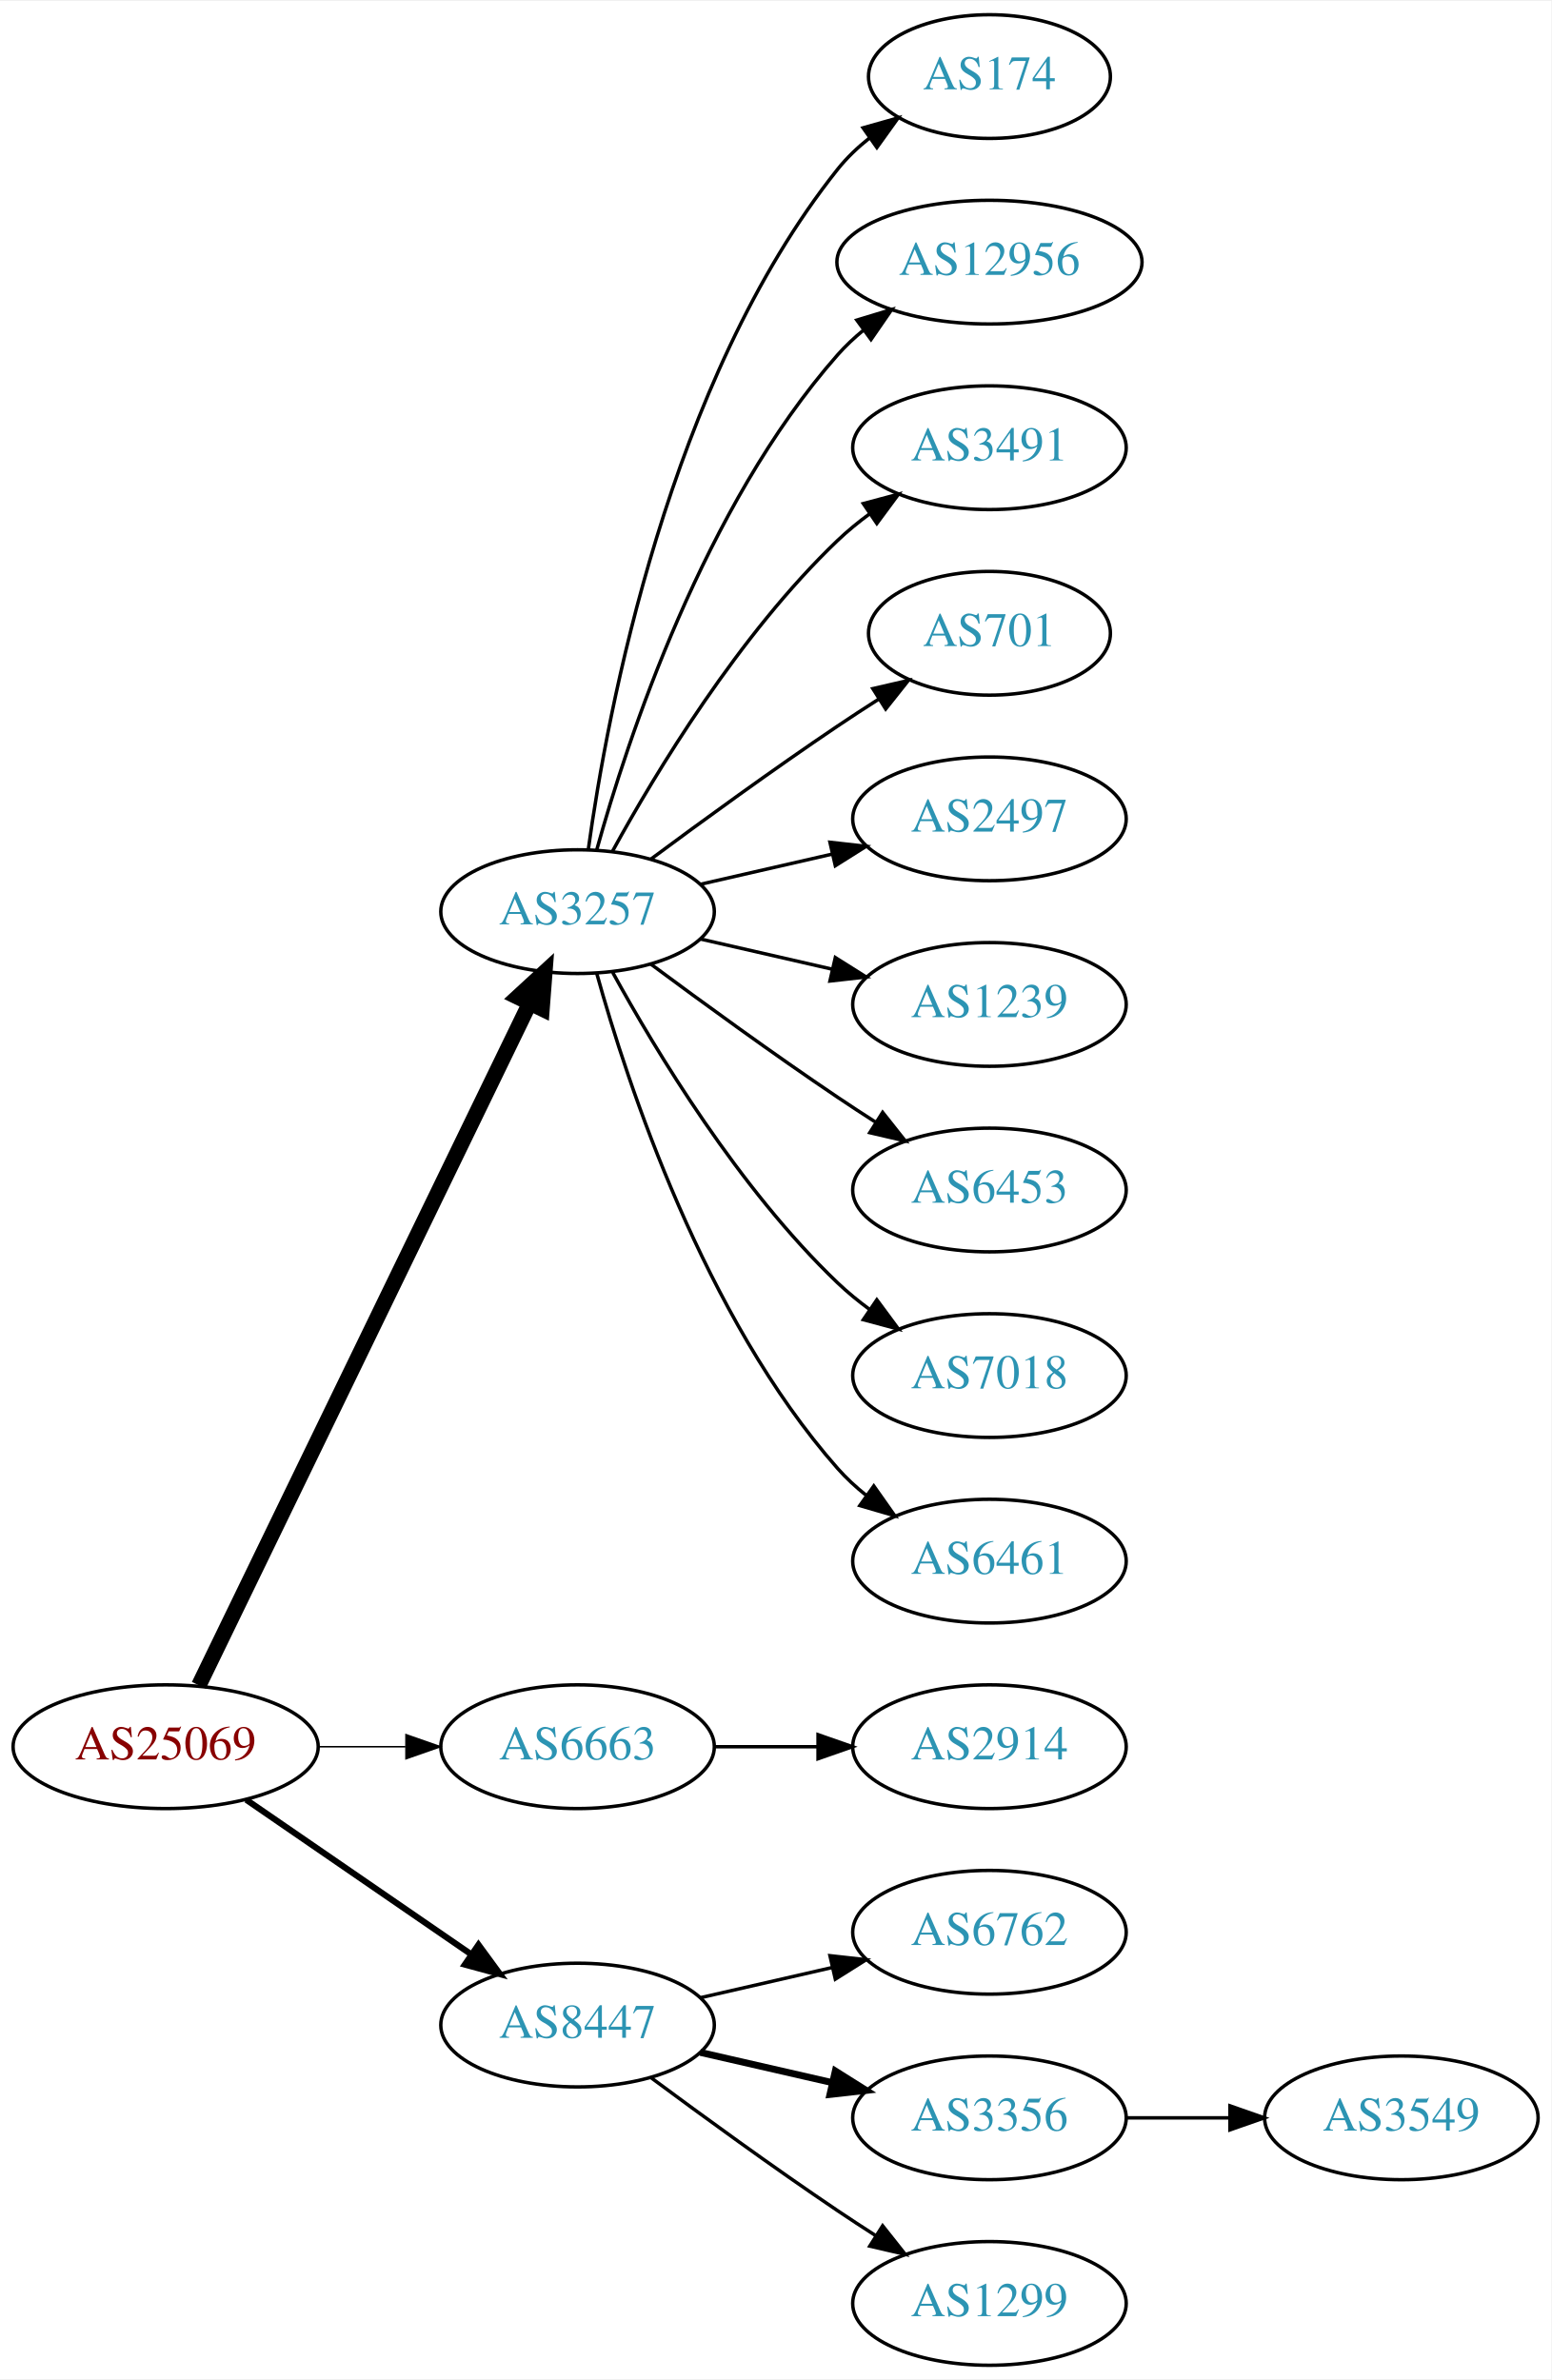
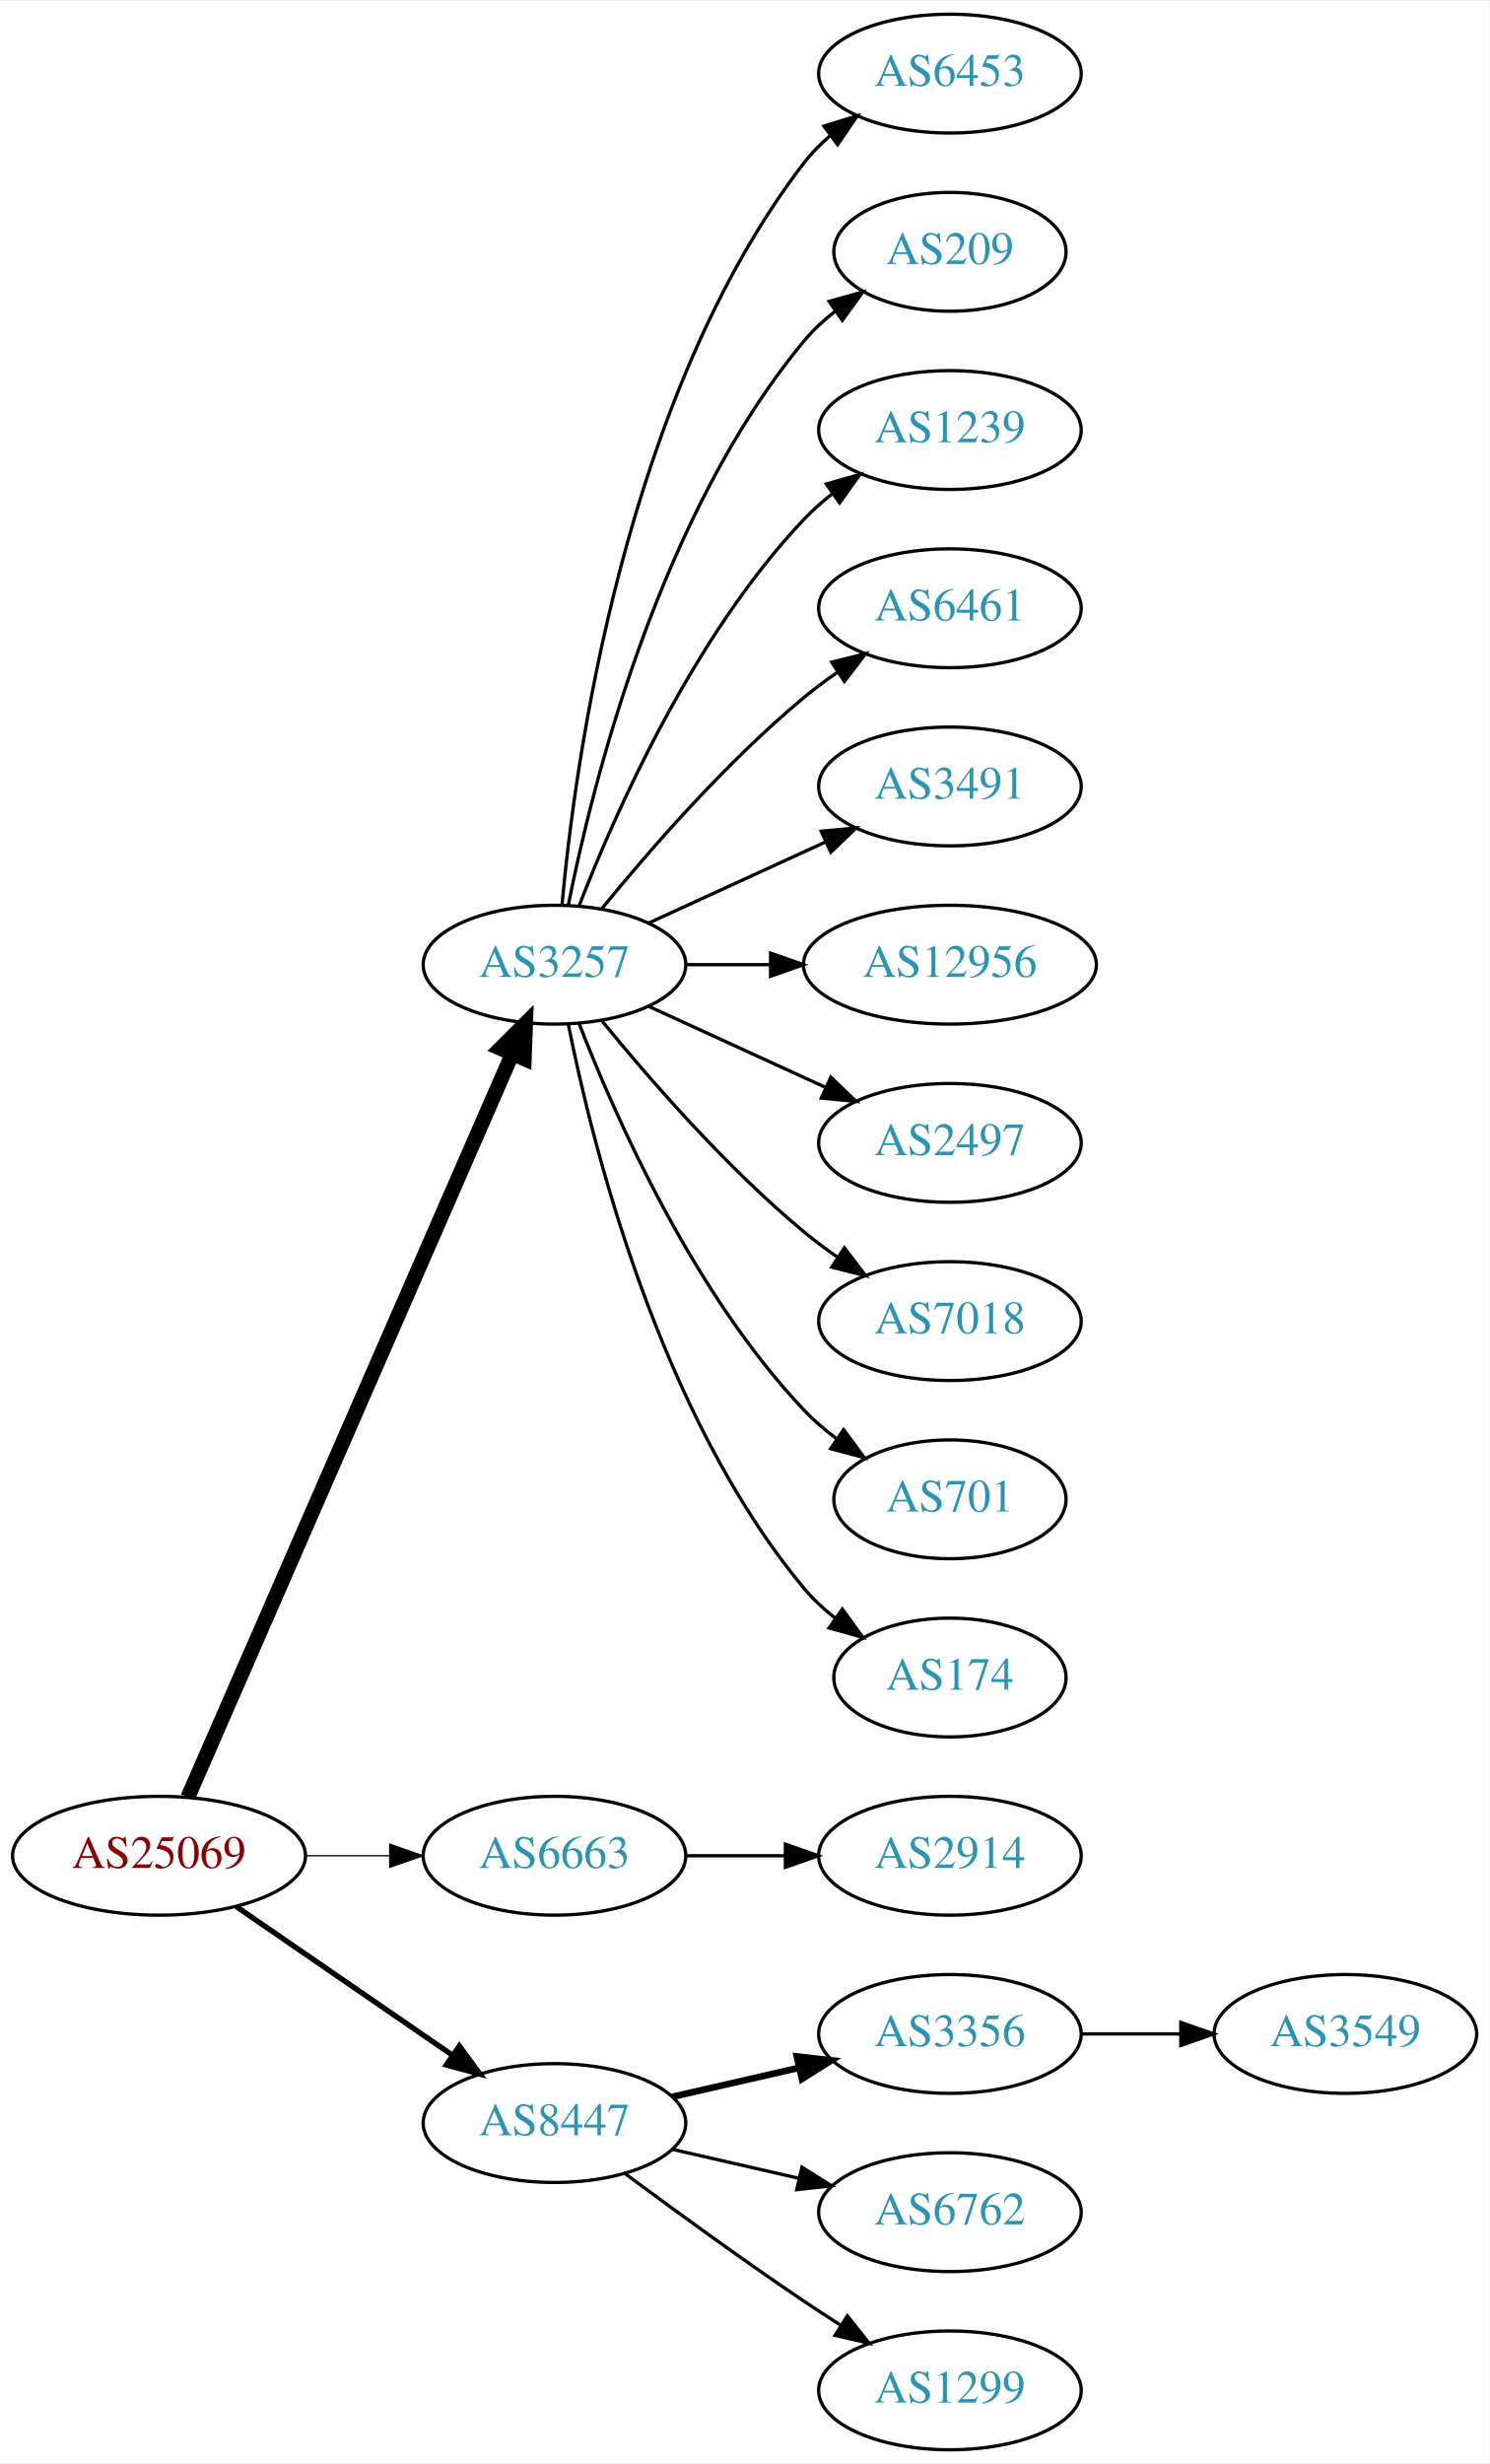
- <svg xmlns="http://www.w3.org/2000/svg" xmlns:xlink="http://www.w3.org/1999/xlink" width="451pt" height="692pt" viewBox="0.00 0.00 451.37 692.00">
-   <g id="graph0" class="graph" transform="scale(1 1) rotate(0) translate(4 688)">
-     <polygon fill="white" stroke="none" points="-4,4 -4,-688 447.37,-688 447.37,4 -4,4" />
+ <svg xmlns="http://www.w3.org/2000/svg" xmlns:xlink="http://www.w3.org/1999/xlink" width="451pt" height="746pt" viewBox="0.00 0.00 451.37 746.00">
+   <g id="graph0" class="graph" transform="scale(1 1) rotate(0) translate(4 742)">
+     <polygon fill="white" stroke="none" points="-4,4 -4,-742 447.37,-742 447.37,4 -4,4" />
    <g id="node1" class="node">
      <g id="a_node1">
        <a xlink:href="/asn/25069" xlink:title="AS25069 ~ OMV Aktiengesellschaft [AT]">
          <ellipse fill="#ffffff" stroke="black" cx="44.196" cy="-180" rx="44.393" ry="18" />
          <text text-anchor="middle" x="44.196" y="-176.3" font-family="Times,serif" font-size="14.00" fill="#880000">AS25069</text>
        </a>
      </g>
    </g>
    <g id="node2" class="node">
      <g id="a_node2">
        <a xlink:href="/asn/3257" xlink:title="AS3257 ~ GTT [DE]">
-           <ellipse fill="#ffffff" stroke="black" cx="164.039" cy="-423" rx="39.794" ry="18" />
-           <text text-anchor="middle" x="164.039" y="-419.3" font-family="Times,serif" font-size="14.00" fill="#2c94b3">AS3257</text>
+           <ellipse fill="#ffffff" stroke="black" cx="164.039" cy="-450" rx="39.794" ry="18" />
+           <text text-anchor="middle" x="164.039" y="-446.3" font-family="Times,serif" font-size="14.00" fill="#2c94b3">AS3257</text>
        </a>
      </g>
    </g>
    <g id="edge1" class="edge">
-       <path fill="none" stroke="black" stroke-width="4.5" d="M53.861,-197.868C74.342,-240.101 125.829,-346.272 150.055,-396.227" />
-       <polygon fill="black" stroke="black" stroke-width="4.5" points="146.613,-398.154 154.52,-405.433 153.699,-394.717 146.613,-398.154" />
+       <path fill="none" stroke="black" stroke-width="4.5" d="M52.928,-197.715C73.029,-243.771 127.038,-367.514 151.141,-422.739" />
+       <polygon fill="black" stroke="black" stroke-width="4.5" points="147.669,-424.629 155.278,-432.219 154.887,-421.479 147.669,-424.629" />
    </g>
    <g id="node3" class="node">
      <g id="a_node3">
        <a xlink:href="/asn/6663" xlink:title="AS6663 ~ Euroweb Romania S.R.L. [RO]">
          <ellipse fill="#ffffff" stroke="black" cx="164.039" cy="-180" rx="39.794" ry="18" />
          <text text-anchor="middle" x="164.039" y="-176.3" font-family="Times,serif" font-size="14.00" fill="#2c94b3">AS6663</text>
        </a>
      </g>
    </g>
    <g id="edge2" class="edge">
-       <path fill="none" stroke="black" stroke-width="0.45" d="M88.407,-180C96.72,-180 105.482,-180 113.965,-180" />
-       <polygon fill="black" stroke="black" stroke-width="0.45" points="114.123,-183.5 124.123,-180 114.123,-176.5 114.123,-183.5" />
+       <path fill="none" stroke="black" stroke-width="0.409" d="M88.407,-180C96.72,-180 105.482,-180 113.965,-180" />
+       <polygon fill="black" stroke="black" stroke-width="0.409" points="114.123,-183.5 124.123,-180 114.123,-176.5 114.123,-183.5" />
    </g>
    <g id="node4" class="node">
      <g id="a_node4">
        <a xlink:href="/asn/8447" xlink:title="AS8447 ~ A1 Telekom Austria AG [AT]">
          <ellipse fill="#ffffff" stroke="black" cx="164.039" cy="-99" rx="39.794" ry="18" />
          <text text-anchor="middle" x="164.039" y="-95.3" font-family="Times,serif" font-size="14.00" fill="#2c94b3">AS8447</text>
        </a>
      </g>
    </g>
    <g id="edge3" class="edge">
-       <path fill="none" stroke="black" stroke-width="1.8" d="M67.639,-164.574C86.22,-151.802 112.781,-133.545 133.161,-119.537" />
-       <polygon fill="black" stroke="black" stroke-width="1.8" points="135.216,-122.371 141.475,-113.822 131.251,-116.602 135.216,-122.371" />
+       <path fill="none" stroke="black" stroke-width="1.636" d="M67.639,-164.574C86.22,-151.802 112.781,-133.545 133.161,-119.537" />
+       <polygon fill="black" stroke="black" stroke-width="1.636" points="135.216,-122.371 141.475,-113.822 131.251,-116.602 135.216,-122.371" />
    </g>
    <g id="node5" class="node">
      <g id="a_node5">
-         <a xlink:href="/asn/174" xlink:title="AS174 ~ Cogent Communications [US]">
-           <ellipse fill="#ffffff" stroke="black" cx="283.881" cy="-666" rx="35.194" ry="18" />
-           <text text-anchor="middle" x="283.881" y="-662.3" font-family="Times,serif" font-size="14.00" fill="#2c94b3">AS174</text>
+         <a xlink:href="/asn/6453" xlink:title="AS6453 ~ TATA COMMUNICATIONS (AMERICA) INC [US]">
+           <ellipse fill="#ffffff" stroke="black" cx="283.881" cy="-720" rx="39.794" ry="18" />
+           <text text-anchor="middle" x="283.881" y="-716.3" font-family="Times,serif" font-size="14.00" fill="#2c94b3">AS6453</text>
        </a>
      </g>
    </g>
    <g id="edge4" class="edge">
-       <path fill="none" stroke="black" d="M167.178,-441.17C172.678,-480.974 190.504,-577.233 239.685,-639 242.35,-642.347 245.55,-645.393 248.988,-648.132" />
-       <polygon fill="black" stroke="black" points="247.106,-651.087 257.302,-653.965 251.126,-645.357 247.106,-651.087" />
+       <path fill="none" stroke="black" d="M166.323,-468.117C170.221,-511.332 185.238,-622.131 239.685,-693 241.975,-695.981 244.695,-698.716 247.639,-701.205" />
+       <polygon fill="black" stroke="black" points="245.686,-704.113 255.816,-707.218 249.833,-698.473 245.686,-704.113" />
    </g>
    <g id="node6" class="node">
      <g id="a_node6">
-         <a xlink:href="/asn/12956" xlink:title="AS12956 ~ TELXIUS [ES]">
-           <ellipse fill="#ffffff" stroke="black" cx="283.881" cy="-612" rx="44.393" ry="18" />
-           <text text-anchor="middle" x="283.881" y="-608.3" font-family="Times,serif" font-size="14.00" fill="#2c94b3">AS12956</text>
+         <a xlink:href="/asn/209" xlink:title="AS209 ~ CenturyLink Communications, LLC [US]">
+           <ellipse fill="#ffffff" stroke="black" cx="283.881" cy="-666" rx="35.194" ry="18" />
+           <text text-anchor="middle" x="283.881" y="-662.3" font-family="Times,serif" font-size="14.00" fill="#2c94b3">AS209</text>
        </a>
      </g>
    </g>
    <g id="edge5" class="edge">
-       <path fill="none" stroke="black" d="M169.612,-440.946C178.517,-472.995 200.801,-540.842 239.685,-585 241.975,-587.601 244.577,-590.038 247.34,-592.301" />
-       <polygon fill="black" stroke="black" points="245.293,-595.14 255.434,-598.208 249.419,-589.485 245.293,-595.14" />
+       <path fill="none" stroke="black" d="M168.237,-468.073C175.401,-504.141 195.675,-586.125 239.685,-639 242.422,-642.288 245.667,-645.298 249.13,-648.017" />
+       <polygon fill="black" stroke="black" points="247.265,-650.983 257.471,-653.827 251.267,-645.239 247.265,-650.983" />
    </g>
    <g id="node7" class="node">
      <g id="a_node7">
-         <a xlink:href="/asn/3491" xlink:title="AS3491 ~ PCCW Global, Inc. [US]">
-           <ellipse fill="#ffffff" stroke="black" cx="283.881" cy="-558" rx="39.794" ry="18" />
-           <text text-anchor="middle" x="283.881" y="-554.3" font-family="Times,serif" font-size="14.00" fill="#2c94b3">AS3491</text>
+         <a xlink:href="/asn/1239" xlink:title="AS1239 ~ Sprint [US]">
+           <ellipse fill="#ffffff" stroke="black" cx="283.881" cy="-612" rx="39.794" ry="18" />
+           <text text-anchor="middle" x="283.881" y="-608.3" font-family="Times,serif" font-size="14.00" fill="#2c94b3">AS1239</text>
        </a>
      </g>
    </g>
    <g id="edge6" class="edge">
-       <path fill="none" stroke="black" d="M174.28,-440.713C186.825,-463.561 211.002,-503.611 239.685,-531 242.553,-533.739 245.742,-536.347 249.051,-538.785" />
-       <polygon fill="black" stroke="black" points="247.175,-541.742 257.411,-544.477 251.114,-535.956 247.175,-541.742" />
+       <path fill="none" stroke="black" d="M171.562,-467.994C182.312,-495.728 205.969,-549.429 239.685,-585 242.271,-587.728 245.188,-590.294 248.257,-592.677" />
+       <polygon fill="black" stroke="black" points="246.411,-595.658 256.605,-598.543 250.435,-589.93 246.411,-595.658" />
    </g>
    <g id="node8" class="node">
      <g id="a_node8">
-         <a xlink:href="/asn/701" xlink:title="AS701 ~ UUNET [US]">
-           <ellipse fill="#ffffff" stroke="black" cx="283.881" cy="-504" rx="35.194" ry="18" />
-           <text text-anchor="middle" x="283.881" y="-500.3" font-family="Times,serif" font-size="14.00" fill="#2c94b3">AS701</text>
+         <a xlink:href="/asn/6461" xlink:title="AS6461 ~ Zayo Bandwidth [US]">
+           <ellipse fill="#ffffff" stroke="black" cx="283.881" cy="-558" rx="39.794" ry="18" />
+           <text text-anchor="middle" x="283.881" y="-554.3" font-family="Times,serif" font-size="14.00" fill="#2c94b3">AS6461</text>
        </a>
      </g>
    </g>
    <g id="edge7" class="edge">
-       <path fill="none" stroke="black" d="M185.369,-438.277C200.231,-449.304 220.976,-464.407 239.685,-477 243.502,-479.569 247.552,-482.21 251.583,-484.786" />
-       <polygon fill="black" stroke="black" points="249.952,-487.895 260.277,-490.271 253.687,-481.975 249.952,-487.895" />
+       <path fill="none" stroke="black" d="M178.458,-467.065C192.572,-484.375 215.987,-511.345 239.685,-531 242.901,-533.668 246.402,-536.27 249.972,-538.741" />
+       <polygon fill="black" stroke="black" points="248.05,-541.666 258.329,-544.236 251.896,-535.817 248.05,-541.666" />
    </g>
    <g id="node9" class="node">
      <g id="a_node9">
-         <a xlink:href="/asn/2497" xlink:title="AS2497 ~ Internet Initiative Japan Inc. [JP]">
-           <ellipse fill="#ffffff" stroke="black" cx="283.881" cy="-450" rx="39.794" ry="18" />
-           <text text-anchor="middle" x="283.881" y="-446.3" font-family="Times,serif" font-size="14.00" fill="#2c94b3">AS2497</text>
+         <a xlink:href="/asn/3491" xlink:title="AS3491 ~ PCCW Global, Inc. [US]">
+           <ellipse fill="#ffffff" stroke="black" cx="283.881" cy="-504" rx="39.794" ry="18" />
+           <text text-anchor="middle" x="283.881" y="-500.3" font-family="Times,serif" font-size="14.00" fill="#2c94b3">AS3491</text>
        </a>
      </g>
    </g>
    <g id="edge8" class="edge">
-       <path fill="none" stroke="black" d="M199.758,-430.955C211.758,-433.704 225.379,-436.825 238.071,-439.733" />
-       <polygon fill="black" stroke="black" points="237.474,-443.187 248.003,-442.009 239.037,-436.364 237.474,-443.187" />
+       <path fill="none" stroke="black" d="M192.667,-462.661C208.624,-469.973 228.895,-479.261 246.178,-487.181" />
+       <polygon fill="black" stroke="black" points="244.876,-490.435 255.425,-491.419 247.793,-484.071 244.876,-490.435" />
    </g>
    <g id="node10" class="node">
      <g id="a_node10">
-         <a xlink:href="/asn/1239" xlink:title="AS1239 ~ Sprint [US]">
-           <ellipse fill="#ffffff" stroke="black" cx="283.881" cy="-396" rx="39.794" ry="18" />
-           <text text-anchor="middle" x="283.881" y="-392.3" font-family="Times,serif" font-size="14.00" fill="#2c94b3">AS1239</text>
+         <a xlink:href="/asn/12956" xlink:title="AS12956 ~ TELXIUS [ES]">
+           <ellipse fill="#ffffff" stroke="black" cx="283.881" cy="-450" rx="44.393" ry="18" />
+           <text text-anchor="middle" x="283.881" y="-446.3" font-family="Times,serif" font-size="14.00" fill="#2c94b3">AS12956</text>
        </a>
      </g>
    </g>
    <g id="edge9" class="edge">
-       <path fill="none" stroke="black" d="M199.758,-415.045C211.758,-412.296 225.379,-409.175 238.071,-406.267" />
-       <polygon fill="black" stroke="black" points="239.037,-409.636 248.003,-403.991 237.474,-402.813 239.037,-409.636" />
+       <path fill="none" stroke="black" d="M203.951,-450C212.054,-450 220.729,-450 229.255,-450" />
+       <polygon fill="black" stroke="black" points="229.533,-453.5 239.533,-450 229.533,-446.5 229.533,-453.5" />
    </g>
    <g id="node11" class="node">
      <g id="a_node11">
-         <a xlink:href="/asn/6453" xlink:title="AS6453 ~ TATA COMMUNICATIONS (AMERICA) INC [US]">
-           <ellipse fill="#ffffff" stroke="black" cx="283.881" cy="-342" rx="39.794" ry="18" />
-           <text text-anchor="middle" x="283.881" y="-338.3" font-family="Times,serif" font-size="14.00" fill="#2c94b3">AS6453</text>
+         <a xlink:href="/asn/2497" xlink:title="AS2497 ~ Internet Initiative Japan Inc. [JP]">
+           <ellipse fill="#ffffff" stroke="black" cx="283.881" cy="-396" rx="39.794" ry="18" />
+           <text text-anchor="middle" x="283.881" y="-392.3" font-family="Times,serif" font-size="14.00" fill="#2c94b3">AS2497</text>
        </a>
      </g>
    </g>
    <g id="edge10" class="edge">
-       <path fill="none" stroke="black" d="M185.369,-407.723C200.231,-396.696 220.976,-381.593 239.685,-369 243.234,-366.611 246.984,-364.161 250.733,-361.758" />
-       <polygon fill="black" stroke="black" points="252.801,-364.591 259.381,-356.288 249.059,-358.675 252.801,-364.591" />
+       <path fill="none" stroke="black" d="M192.667,-437.339C208.624,-430.027 228.895,-420.739 246.178,-412.819" />
+       <polygon fill="black" stroke="black" points="247.793,-415.929 255.425,-408.581 244.876,-409.565 247.793,-415.929" />
    </g>
    <g id="node12" class="node">
      <g id="a_node12">
        <a xlink:href="/asn/7018" xlink:title="AS7018 ~ AT&amp;T Services, Inc. [US]">
-           <ellipse fill="#ffffff" stroke="black" cx="283.881" cy="-288" rx="39.794" ry="18" />
-           <text text-anchor="middle" x="283.881" y="-284.3" font-family="Times,serif" font-size="14.00" fill="#2c94b3">AS7018</text>
+           <ellipse fill="#ffffff" stroke="black" cx="283.881" cy="-342" rx="39.794" ry="18" />
+           <text text-anchor="middle" x="283.881" y="-338.3" font-family="Times,serif" font-size="14.00" fill="#2c94b3">AS7018</text>
        </a>
      </g>
    </g>
    <g id="edge11" class="edge">
-       <path fill="none" stroke="black" d="M174.28,-405.287C186.825,-382.439 211.002,-342.389 239.685,-315 242.553,-312.261 245.742,-309.653 249.051,-307.215" />
-       <polygon fill="black" stroke="black" points="251.114,-310.044 257.411,-301.523 247.175,-304.258 251.114,-310.044" />
+       <path fill="none" stroke="black" d="M178.458,-432.935C192.572,-415.625 215.987,-388.655 239.685,-369 242.901,-366.332 246.402,-363.73 249.972,-361.259" />
+       <polygon fill="black" stroke="black" points="251.896,-364.183 258.329,-355.764 248.05,-358.334 251.896,-364.183" />
    </g>
    <g id="node13" class="node">
      <g id="a_node13">
-         <a xlink:href="/asn/6461" xlink:title="AS6461 ~ Zayo Bandwidth [US]">
-           <ellipse fill="#ffffff" stroke="black" cx="283.881" cy="-234" rx="39.794" ry="18" />
-           <text text-anchor="middle" x="283.881" y="-230.3" font-family="Times,serif" font-size="14.00" fill="#2c94b3">AS6461</text>
+         <a xlink:href="/asn/701" xlink:title="AS701 ~ UUNET [US]">
+           <ellipse fill="#ffffff" stroke="black" cx="283.881" cy="-288" rx="35.194" ry="18" />
+           <text text-anchor="middle" x="283.881" y="-284.3" font-family="Times,serif" font-size="14.00" fill="#2c94b3">AS701</text>
        </a>
      </g>
    </g>
    <g id="edge12" class="edge">
-       <path fill="none" stroke="black" d="M169.612,-405.054C178.517,-373.005 200.801,-305.158 239.685,-261 242.169,-258.179 245.019,-255.551 248.044,-253.129" />
-       <polygon fill="black" stroke="black" points="250.23,-255.869 256.334,-247.209 246.162,-250.172 250.23,-255.869" />
+       <path fill="none" stroke="black" d="M171.562,-432.006C182.312,-404.272 205.969,-350.571 239.685,-315 242.628,-311.895 246.001,-308.999 249.537,-306.345" />
+       <polygon fill="black" stroke="black" points="251.666,-309.129 257.956,-300.603 247.722,-303.346 251.666,-309.129" />
    </g>
    <g id="node14" class="node">
      <g id="a_node14">
+         <a xlink:href="/asn/174" xlink:title="AS174 ~ Cogent Communications [US]">
+           <ellipse fill="#ffffff" stroke="black" cx="283.881" cy="-234" rx="35.194" ry="18" />
+           <text text-anchor="middle" x="283.881" y="-230.3" font-family="Times,serif" font-size="14.00" fill="#2c94b3">AS174</text>
+         </a>
+       </g>
+     </g>
+     <g id="edge13" class="edge">
+       <path fill="none" stroke="black" d="M168.237,-431.927C175.401,-395.859 195.675,-313.875 239.685,-261 242.422,-257.712 245.667,-254.702 249.13,-251.983" />
+       <polygon fill="black" stroke="black" points="251.267,-254.761 257.471,-246.173 247.265,-249.017 251.267,-254.761" />
+     </g>
+     <g id="node15" class="node">
+       <g id="a_node15">
        <a xlink:href="/asn/2914" xlink:title="AS2914 ~ NTT America, Inc. [US]">
          <ellipse fill="#ffffff" stroke="black" cx="283.881" cy="-180" rx="39.794" ry="18" />
          <text text-anchor="middle" x="283.881" y="-176.3" font-family="Times,serif" font-size="14.00" fill="#2c94b3">AS2914</text>
        </a>
      </g>
    </g>
-     <g id="edge13" class="edge">
+     <g id="edge14" class="edge">
      <path fill="none" stroke="black" d="M203.951,-180C213.505,-180 223.854,-180 233.817,-180" />
      <polygon fill="black" stroke="black" points="234.009,-183.5 244.009,-180 234.009,-176.5 234.009,-183.5" />
-     </g>
-     <g id="node15" class="node">
-       <g id="a_node15">
-         <a xlink:href="/asn/6762" xlink:title="AS6762 ~ TELECOM ITALIA SPARKLE S.p.A. [IT]">
-           <ellipse fill="#ffffff" stroke="black" cx="283.881" cy="-126" rx="39.794" ry="18" />
-           <text text-anchor="middle" x="283.881" y="-122.3" font-family="Times,serif" font-size="14.00" fill="#2c94b3">AS6762</text>
-         </a>
-       </g>
-     </g>
-     <g id="edge14" class="edge">
-       <path fill="none" stroke="black" d="M199.758,-106.955C211.758,-109.704 225.379,-112.825 238.071,-115.733" />
-       <polygon fill="black" stroke="black" points="237.474,-119.187 248.003,-118.009 239.037,-112.364 237.474,-119.187" />
    </g>
    <g id="node16" class="node">
      <g id="a_node16">
        <a xlink:href="/asn/3356" xlink:title="AS3356 ~ Level 3 Parent, LLC [US]">
-           <ellipse fill="#ffffff" stroke="black" cx="283.881" cy="-72" rx="39.794" ry="18" />
-           <text text-anchor="middle" x="283.881" y="-68.3" font-family="Times,serif" font-size="14.00" fill="#2c94b3">AS3356</text>
+           <ellipse fill="#ffffff" stroke="black" cx="283.881" cy="-126" rx="39.794" ry="18" />
+           <text text-anchor="middle" x="283.881" y="-122.3" font-family="Times,serif" font-size="14.00" fill="#2c94b3">AS3356</text>
        </a>
      </g>
    </g>
    <g id="edge15" class="edge">
-       <path fill="none" stroke="black" stroke-width="2" d="M199.758,-91.045C211.758,-88.296 225.379,-85.175 238.071,-82.267" />
-       <polygon fill="black" stroke="black" stroke-width="2" points="239.037,-85.636 248.003,-79.991 237.474,-78.813 239.037,-85.636" />
+       <path fill="none" stroke="black" stroke-width="2" d="M199.758,-106.955C211.758,-109.704 225.379,-112.825 238.071,-115.733" />
+       <polygon fill="black" stroke="black" stroke-width="2" points="237.474,-119.187 248.003,-118.009 239.037,-112.364 237.474,-119.187" />
    </g>
    <g id="node17" class="node">
      <g id="a_node17">
+         <a xlink:href="/asn/6762" xlink:title="AS6762 ~ TELECOM ITALIA SPARKLE S.p.A. [IT]">
+           <ellipse fill="#ffffff" stroke="black" cx="283.881" cy="-72" rx="39.794" ry="18" />
+           <text text-anchor="middle" x="283.881" y="-68.3" font-family="Times,serif" font-size="14.00" fill="#2c94b3">AS6762</text>
+         </a>
+       </g>
+     </g>
+     <g id="edge16" class="edge">
+       <path fill="none" stroke="black" d="M199.758,-91.045C211.758,-88.296 225.379,-85.175 238.071,-82.267" />
+       <polygon fill="black" stroke="black" points="239.037,-85.636 248.003,-79.991 237.474,-78.813 239.037,-85.636" />
+     </g>
+     <g id="node18" class="node">
+       <g id="a_node18">
        <a xlink:href="/asn/1299" xlink:title="AS1299 ~ Telia Carrier [EU]">
          <ellipse fill="#ffffff" stroke="black" cx="283.881" cy="-18" rx="39.794" ry="18" />
          <text text-anchor="middle" x="283.881" y="-14.3" font-family="Times,serif" font-size="14.00" fill="#2c94b3">AS1299</text>
        </a>
      </g>
    </g>
-     <g id="edge16" class="edge">
+     <g id="edge17" class="edge">
      <path fill="none" stroke="black" d="M185.369,-83.723C200.231,-72.696 220.976,-57.593 239.685,-45 243.234,-42.611 246.984,-40.161 250.733,-37.758" />
      <polygon fill="black" stroke="black" points="252.801,-40.591 259.381,-32.288 249.059,-34.675 252.801,-40.591" />
    </g>
-     <g id="node18" class="node">
-       <g id="a_node18">
+     <g id="node19" class="node">
+       <g id="a_node19">
        <a xlink:href="/asn/3549" xlink:title="AS3549 ~ Level 3 Parent, LLC [US]">
-           <ellipse fill="#ffffff" stroke="black" cx="403.724" cy="-72" rx="39.794" ry="18" />
-           <text text-anchor="middle" x="403.724" y="-68.3" font-family="Times,serif" font-size="14.00" fill="#2c94b3">AS3549</text>
-         </a>
-       </g>
-     </g>
-     <g id="edge17" class="edge">
-       <path fill="none" stroke="black" d="M323.794,-72C333.347,-72 343.697,-72 353.659,-72" />
-       <polygon fill="black" stroke="black" points="353.852,-75.5 363.852,-72 353.852,-68.5 353.852,-75.5" />
+           <ellipse fill="#ffffff" stroke="black" cx="403.724" cy="-126" rx="39.794" ry="18" />
+           <text text-anchor="middle" x="403.724" y="-122.3" font-family="Times,serif" font-size="14.00" fill="#2c94b3">AS3549</text>
+         </a>
+       </g>
+     </g>
+     <g id="edge18" class="edge">
+       <path fill="none" stroke="black" d="M323.794,-126C333.347,-126 343.697,-126 353.659,-126" />
+       <polygon fill="black" stroke="black" points="353.852,-129.5 363.852,-126 353.852,-122.5 353.852,-129.5" />
    </g>
  </g>
</svg>
